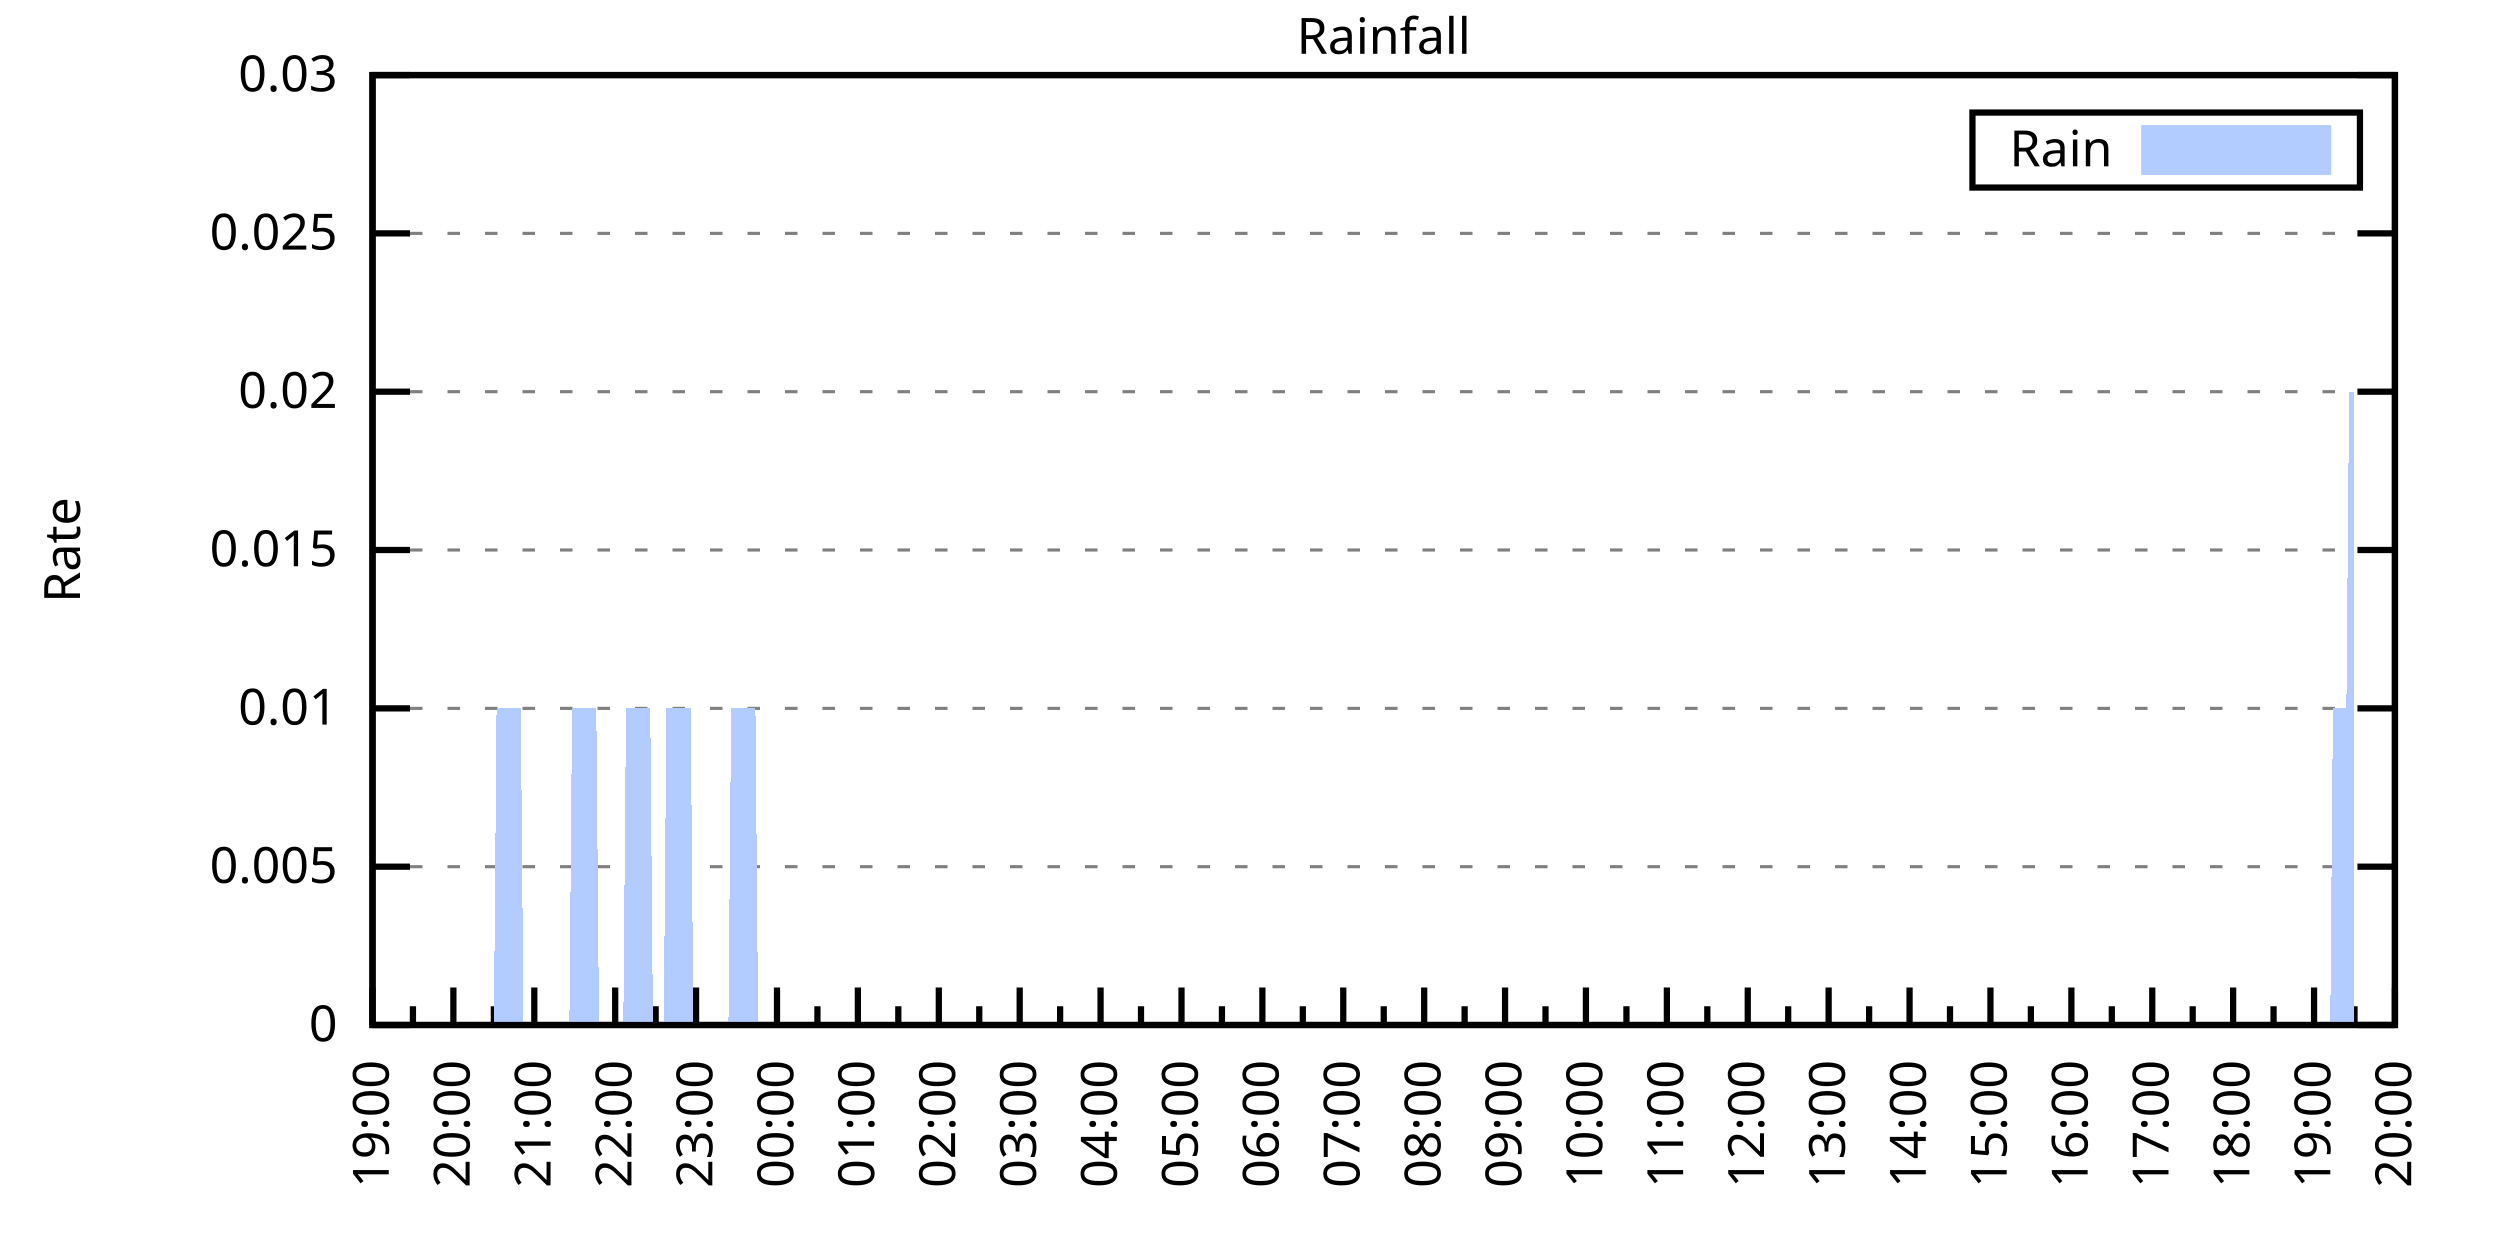
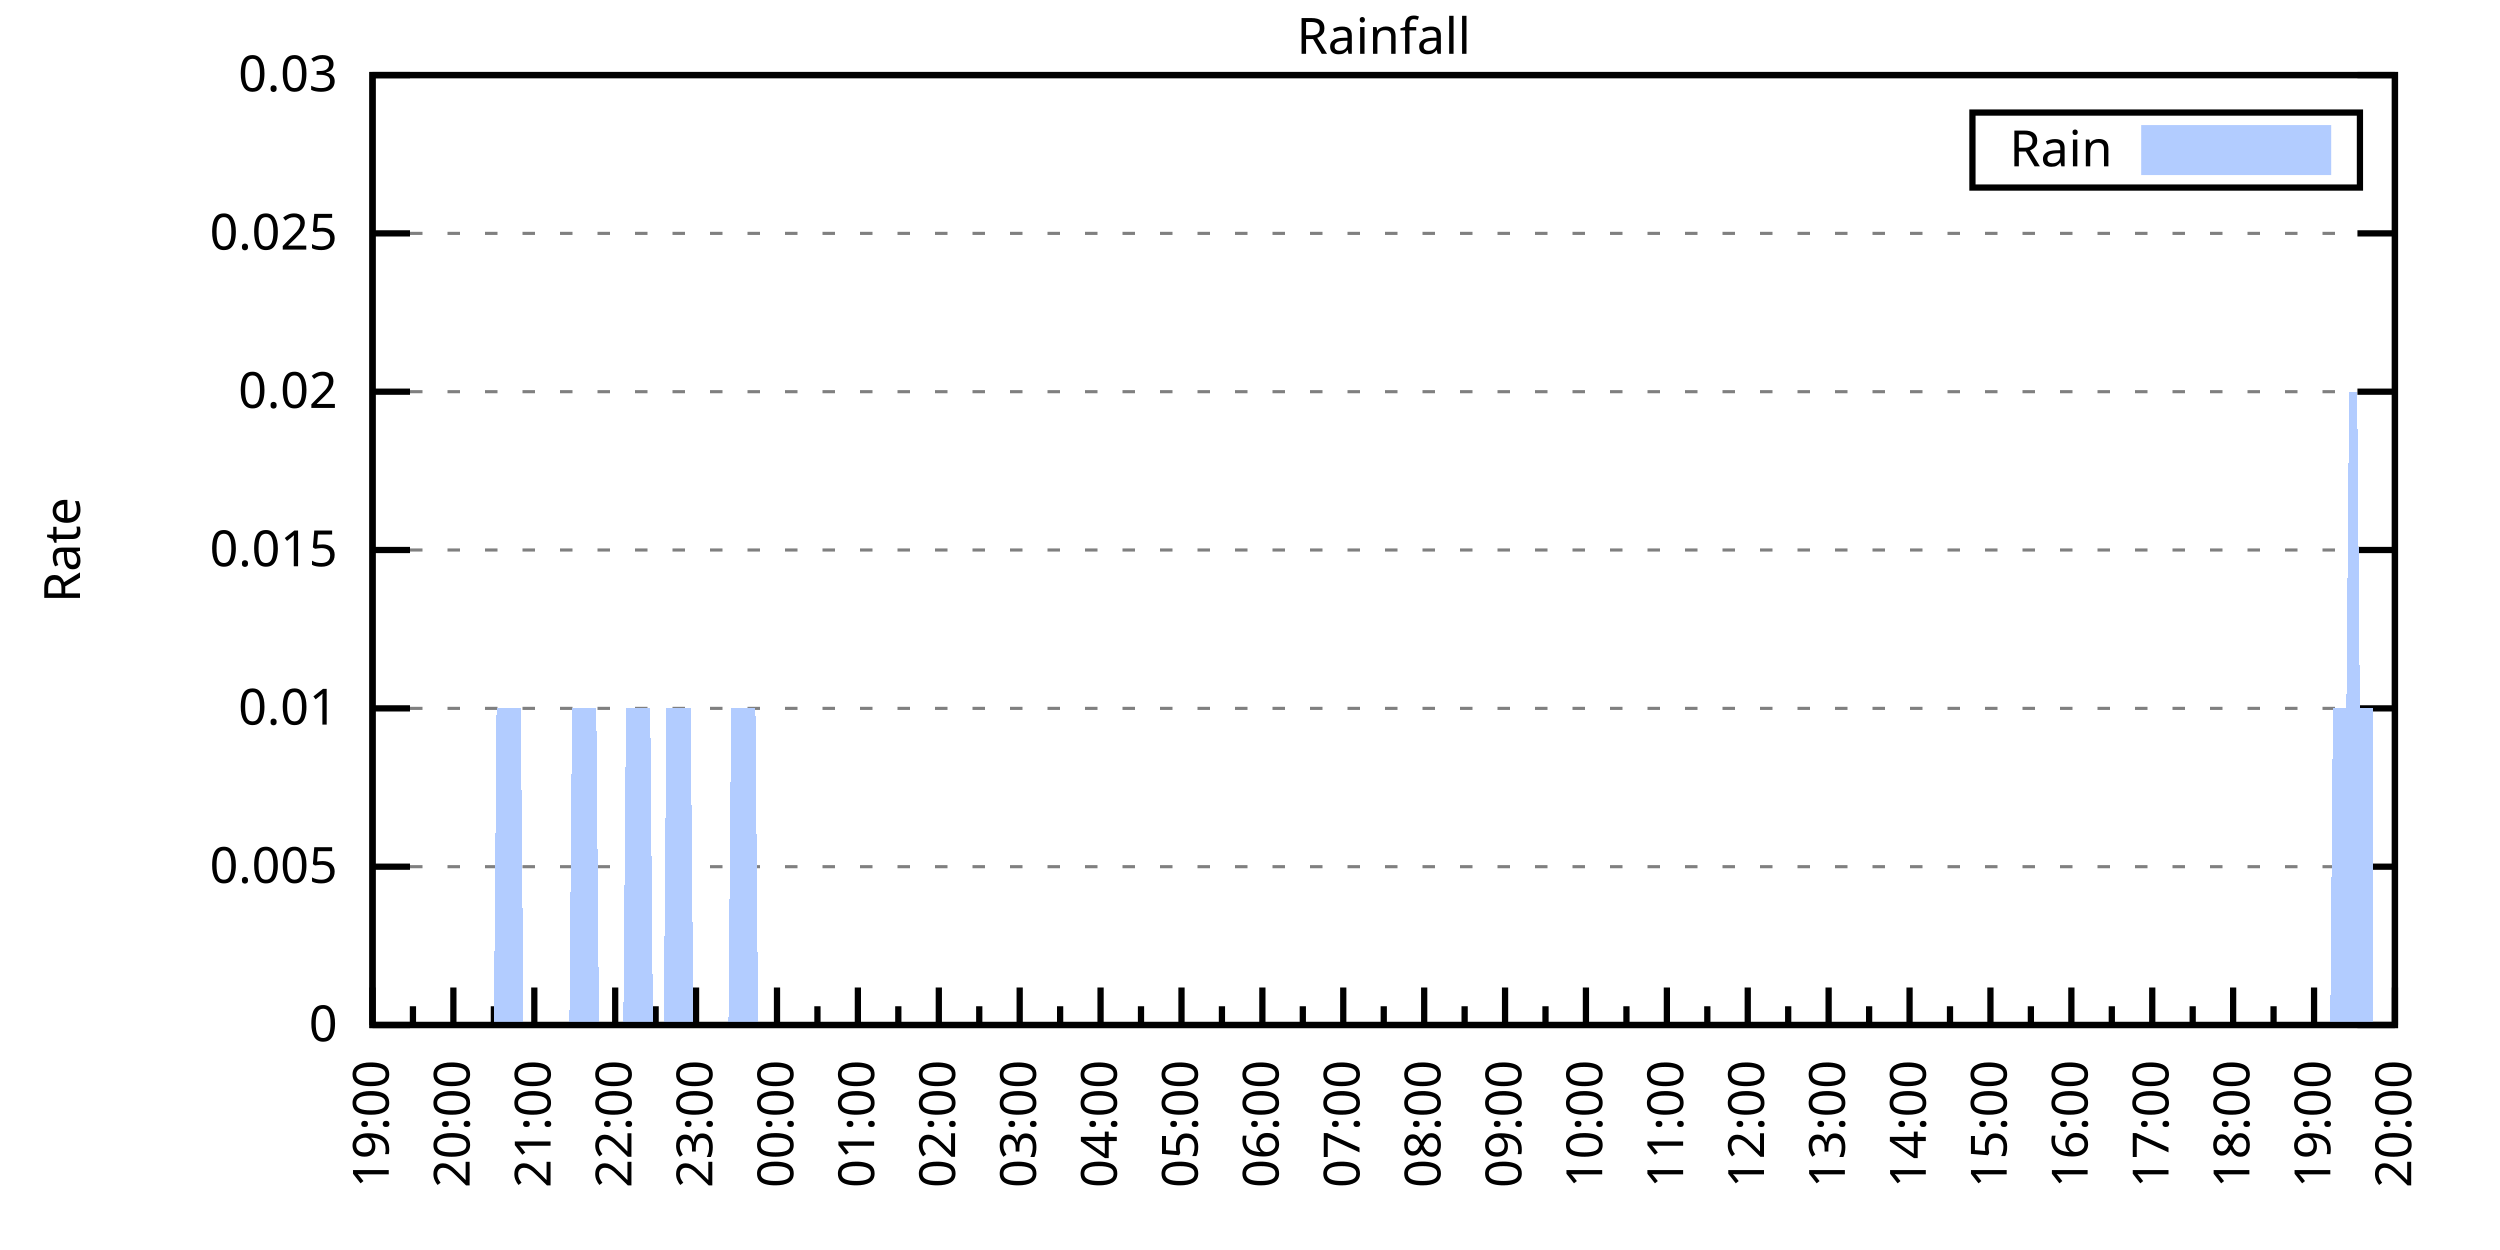
<svg xmlns="http://www.w3.org/2000/svg" xmlns:xlink="http://www.w3.org/1999/xlink" width="400" height="200" viewBox="0 0 400 200">
  <g id="gnuplot_canvas">
    <rect x="0" y="0" width="400" height="200" fill="none" />
    <defs>
      <circle id="gpDot" r="0.5" stroke-width="0.5" stroke="currentColor" />
      <path id="gpPt0" stroke-width="0.333" stroke="currentColor" d="M-1,0 h2 M0,-1 v2" />
      <path id="gpPt1" stroke-width="0.333" stroke="currentColor" d="M-1,-1 L1,1 M1,-1 L-1,1" />
      <path id="gpPt2" stroke-width="0.333" stroke="currentColor" d="M-1,0 L1,0 M0,-1 L0,1 M-1,-1 L1,1 M-1,1 L1,-1" />
      <rect id="gpPt3" stroke-width="0.333" stroke="currentColor" x="-1" y="-1" width="2" height="2" />
      <rect id="gpPt4" stroke-width="0.333" stroke="currentColor" fill="currentColor" x="-1" y="-1" width="2" height="2" />
      <circle id="gpPt5" stroke-width="0.333" stroke="currentColor" cx="0" cy="0" r="1" />
      <use xlink:href="#gpPt5" id="gpPt6" fill="currentColor" stroke="none" />
      <path id="gpPt7" stroke-width="0.333" stroke="currentColor" d="M0,-1.33 L-1.33,0.67 L1.33,0.67 z" />
      <use xlink:href="#gpPt7" id="gpPt8" fill="currentColor" stroke="none" />
      <use xlink:href="#gpPt7" id="gpPt9" stroke="currentColor" transform="rotate(180)" />
      <use xlink:href="#gpPt9" id="gpPt10" fill="currentColor" stroke="none" />
      <use xlink:href="#gpPt3" id="gpPt11" stroke="currentColor" transform="rotate(45)" />
      <use xlink:href="#gpPt11" id="gpPt12" fill="currentColor" stroke="none" />
      <path id="gpPt13" stroke-width="0.333" stroke="currentColor" d="M0,1.330 L1.265,0.411 L0.782,-1.067 L-0.782,-1.076 L-1.265,0.411 z" />
      <use xlink:href="#gpPt13" id="gpPt14" fill="currentColor" stroke="none" />
      <filter id="textbox" filterUnits="objectBoundingBox" x="0" y="0" height="1" width="1">
        <feFlood flood-color="white" flood-opacity="1" result="bgnd" />
        <feComposite in="SourceGraphic" in2="bgnd" operator="atop" />
      </filter>
      <filter id="greybox" filterUnits="objectBoundingBox" x="0" y="0" height="1" width="1">
        <feFlood flood-color="lightgrey" flood-opacity="1" result="grey" />
        <feComposite in="SourceGraphic" in2="grey" operator="atop" />
      </filter>
    </defs>
    <g fill="none" color="white" stroke="currentColor" stroke-width="1.00" stroke-linecap="butt" stroke-linejoin="miter">
</g>
    <g fill="none" color="black" stroke="currentColor" stroke-width="1.00" stroke-linecap="butt" stroke-linejoin="miter">
      <g stroke="none" shape-rendering="crispEdges">
        <polygon fill="rgb(255, 255, 255)" points="59.60,164.00 383.18,164.00 383.18,12.02 59.60,12.02 " />
      </g>
    </g>
    <g fill="none" color="black" stroke="currentColor" stroke-width="1.00" stroke-linecap="butt" stroke-linejoin="miter">
</g>
    <g fill="none" color="black" stroke="black" stroke-width="0.50" stroke-linecap="butt" stroke-linejoin="miter">
</g>
    <g fill="none" color="gray" stroke="currentColor" stroke-width="0.50" stroke-linecap="butt" stroke-linejoin="miter">
      <path stroke="gray" stroke-dasharray="2,4" class="gridline" d="M59.60,164.00 L383.19,164.00  " />
    </g>
    <g fill="none" color="gray" stroke="gray" stroke-width="1.00" stroke-linecap="butt" stroke-linejoin="miter">
</g>
    <g fill="none" color="black" stroke="currentColor" stroke-width="1.00" stroke-linecap="butt" stroke-linejoin="miter">
      <path stroke="black" d="M59.60,164.00 L65.60,164.00 M383.19,164.00 L377.19,164.00  " />
      <g transform="translate(54.00,166.60)" stroke="none" fill="black" font-family="Sans" font-size="8.00" text-anchor="end">
        <text>
          <tspan font-family="Sans"> 0</tspan>
        </text>
      </g>
    </g>
    <g fill="none" color="black" stroke="currentColor" stroke-width="1.00" stroke-linecap="butt" stroke-linejoin="miter">
</g>
    <g fill="none" color="black" stroke="black" stroke-width="0.50" stroke-linecap="butt" stroke-linejoin="miter">
</g>
    <g fill="none" color="gray" stroke="currentColor" stroke-width="0.50" stroke-linecap="butt" stroke-linejoin="miter">
      <path stroke="gray" stroke-dasharray="2,4" class="gridline" d="M59.60,138.67 L383.19,138.67  " />
    </g>
    <g fill="none" color="gray" stroke="gray" stroke-width="1.00" stroke-linecap="butt" stroke-linejoin="miter">
</g>
    <g fill="none" color="black" stroke="currentColor" stroke-width="1.00" stroke-linecap="butt" stroke-linejoin="miter">
      <path stroke="black" d="M59.60,138.67 L65.60,138.67 M383.19,138.67 L377.19,138.67  " />
      <g transform="translate(54.00,141.27)" stroke="none" fill="black" font-family="Sans" font-size="8.00" text-anchor="end">
        <text>
          <tspan font-family="Sans"> 0.005</tspan>
        </text>
      </g>
    </g>
    <g fill="none" color="black" stroke="currentColor" stroke-width="1.00" stroke-linecap="butt" stroke-linejoin="miter">
</g>
    <g fill="none" color="black" stroke="black" stroke-width="0.50" stroke-linecap="butt" stroke-linejoin="miter">
</g>
    <g fill="none" color="gray" stroke="currentColor" stroke-width="0.50" stroke-linecap="butt" stroke-linejoin="miter">
      <path stroke="gray" stroke-dasharray="2,4" class="gridline" d="M59.60,113.34 L383.19,113.34  " />
    </g>
    <g fill="none" color="gray" stroke="gray" stroke-width="1.00" stroke-linecap="butt" stroke-linejoin="miter">
</g>
    <g fill="none" color="black" stroke="currentColor" stroke-width="1.00" stroke-linecap="butt" stroke-linejoin="miter">
      <path stroke="black" d="M59.60,113.34 L65.60,113.34 M383.19,113.34 L377.19,113.34  " />
      <g transform="translate(54.00,115.94)" stroke="none" fill="black" font-family="Sans" font-size="8.00" text-anchor="end">
        <text>
          <tspan font-family="Sans"> 0.01</tspan>
        </text>
      </g>
    </g>
    <g fill="none" color="black" stroke="currentColor" stroke-width="1.00" stroke-linecap="butt" stroke-linejoin="miter">
</g>
    <g fill="none" color="black" stroke="black" stroke-width="0.50" stroke-linecap="butt" stroke-linejoin="miter">
</g>
    <g fill="none" color="gray" stroke="currentColor" stroke-width="0.50" stroke-linecap="butt" stroke-linejoin="miter">
      <path stroke="gray" stroke-dasharray="2,4" class="gridline" d="M59.60,88.00 L383.19,88.00  " />
    </g>
    <g fill="none" color="gray" stroke="gray" stroke-width="1.00" stroke-linecap="butt" stroke-linejoin="miter">
</g>
    <g fill="none" color="black" stroke="currentColor" stroke-width="1.00" stroke-linecap="butt" stroke-linejoin="miter">
      <path stroke="black" d="M59.60,88.00 L65.60,88.00 M383.19,88.00 L377.19,88.00  " />
      <g transform="translate(54.00,90.60)" stroke="none" fill="black" font-family="Sans" font-size="8.00" text-anchor="end">
        <text>
          <tspan font-family="Sans"> 0.015</tspan>
        </text>
      </g>
    </g>
    <g fill="none" color="black" stroke="currentColor" stroke-width="1.00" stroke-linecap="butt" stroke-linejoin="miter">
</g>
    <g fill="none" color="black" stroke="black" stroke-width="0.50" stroke-linecap="butt" stroke-linejoin="miter">
</g>
    <g fill="none" color="gray" stroke="currentColor" stroke-width="0.50" stroke-linecap="butt" stroke-linejoin="miter">
      <path stroke="gray" stroke-dasharray="2,4" class="gridline" d="M59.60,62.67 L383.19,62.67  " />
    </g>
    <g fill="none" color="gray" stroke="gray" stroke-width="1.00" stroke-linecap="butt" stroke-linejoin="miter">
</g>
    <g fill="none" color="black" stroke="currentColor" stroke-width="1.00" stroke-linecap="butt" stroke-linejoin="miter">
      <path stroke="black" d="M59.60,62.67 L65.60,62.67 M383.19,62.67 L377.19,62.67  " />
      <g transform="translate(54.00,65.27)" stroke="none" fill="black" font-family="Sans" font-size="8.00" text-anchor="end">
        <text>
          <tspan font-family="Sans"> 0.02</tspan>
        </text>
      </g>
    </g>
    <g fill="none" color="black" stroke="currentColor" stroke-width="1.00" stroke-linecap="butt" stroke-linejoin="miter">
</g>
    <g fill="none" color="black" stroke="black" stroke-width="0.50" stroke-linecap="butt" stroke-linejoin="miter">
</g>
    <g fill="none" color="gray" stroke="currentColor" stroke-width="0.50" stroke-linecap="butt" stroke-linejoin="miter">
      <path stroke="gray" stroke-dasharray="2,4" class="gridline" d="M59.60,37.34 L383.19,37.34  " />
    </g>
    <g fill="none" color="gray" stroke="gray" stroke-width="1.00" stroke-linecap="butt" stroke-linejoin="miter">
</g>
    <g fill="none" color="black" stroke="currentColor" stroke-width="1.00" stroke-linecap="butt" stroke-linejoin="miter">
      <path stroke="black" d="M59.60,37.34 L65.60,37.34 M383.19,37.34 L377.19,37.34  " />
      <g transform="translate(54.00,39.94)" stroke="none" fill="black" font-family="Sans" font-size="8.00" text-anchor="end">
        <text>
          <tspan font-family="Sans"> 0.025</tspan>
        </text>
      </g>
    </g>
    <g fill="none" color="black" stroke="currentColor" stroke-width="1.00" stroke-linecap="butt" stroke-linejoin="miter">
</g>
    <g fill="none" color="black" stroke="black" stroke-width="0.50" stroke-linecap="butt" stroke-linejoin="miter">
</g>
    <g fill="none" color="gray" stroke="currentColor" stroke-width="0.50" stroke-linecap="butt" stroke-linejoin="miter">
      <path stroke="gray" stroke-dasharray="2,4" class="gridline" d="M59.60,12.01 L383.19,12.01  " />
    </g>
    <g fill="none" color="gray" stroke="gray" stroke-width="1.00" stroke-linecap="butt" stroke-linejoin="miter">
</g>
    <g fill="none" color="black" stroke="currentColor" stroke-width="1.00" stroke-linecap="butt" stroke-linejoin="miter">
      <path stroke="black" d="M59.60,12.01 L65.60,12.01 M383.19,12.01 L377.19,12.01  " />
      <g transform="translate(54.00,14.61)" stroke="none" fill="black" font-family="Sans" font-size="8.00" text-anchor="end">
        <text>
          <tspan font-family="Sans"> 0.03</tspan>
        </text>
      </g>
    </g>
    <g fill="none" color="black" stroke="currentColor" stroke-width="1.00" stroke-linecap="butt" stroke-linejoin="miter">
      <path stroke="black" d="M59.60,164.00 L59.60,158.00  " />
      <g transform="translate(62.20,169.60) rotate(270)" stroke="none" fill="black" font-family="Sans" font-size="8.00" text-anchor="end">
        <text>
          <tspan font-family="Sans">19:00</tspan>
        </text>
      </g>
    </g>
    <g fill="none" color="black" stroke="currentColor" stroke-width="1.00" stroke-linecap="butt" stroke-linejoin="miter">
      <path stroke="black" d="M66.07,164.00 L66.07,161.00 M72.54,164.00 L72.54,158.00  " />
      <g transform="translate(75.14,169.60) rotate(270)" stroke="none" fill="black" font-family="Sans" font-size="8.00" text-anchor="end">
        <text>
          <tspan font-family="Sans">20:00</tspan>
        </text>
      </g>
    </g>
    <g fill="none" color="black" stroke="currentColor" stroke-width="1.00" stroke-linecap="butt" stroke-linejoin="miter">
      <path stroke="black" d="M79.02,164.00 L79.02,161.00 M85.49,164.00 L85.49,158.00  " />
      <g transform="translate(88.09,169.60) rotate(270)" stroke="none" fill="black" font-family="Sans" font-size="8.00" text-anchor="end">
        <text>
          <tspan font-family="Sans">21:00</tspan>
        </text>
      </g>
    </g>
    <g fill="none" color="black" stroke="currentColor" stroke-width="1.00" stroke-linecap="butt" stroke-linejoin="miter">
      <path stroke="black" d="M91.96,164.00 L91.96,161.00 M98.43,164.00 L98.43,158.00  " />
      <g transform="translate(101.03,169.60) rotate(270)" stroke="none" fill="black" font-family="Sans" font-size="8.00" text-anchor="end">
        <text>
          <tspan font-family="Sans">22:00</tspan>
        </text>
      </g>
    </g>
    <g fill="none" color="black" stroke="currentColor" stroke-width="1.00" stroke-linecap="butt" stroke-linejoin="miter">
      <path stroke="black" d="M104.90,164.00 L104.90,161.00 M111.37,164.00 L111.37,158.00  " />
      <g transform="translate(113.97,169.60) rotate(270)" stroke="none" fill="black" font-family="Sans" font-size="8.00" text-anchor="end">
        <text>
          <tspan font-family="Sans">23:00</tspan>
        </text>
      </g>
    </g>
    <g fill="none" color="black" stroke="currentColor" stroke-width="1.00" stroke-linecap="butt" stroke-linejoin="miter">
      <path stroke="black" d="M117.85,164.00 L117.85,161.00 M124.32,164.00 L124.32,158.00  " />
      <g transform="translate(126.92,169.60) rotate(270)" stroke="none" fill="black" font-family="Sans" font-size="8.00" text-anchor="end">
        <text>
          <tspan font-family="Sans">00:00</tspan>
        </text>
      </g>
    </g>
    <g fill="none" color="black" stroke="currentColor" stroke-width="1.00" stroke-linecap="butt" stroke-linejoin="miter">
      <path stroke="black" d="M130.79,164.00 L130.79,161.00 M137.26,164.00 L137.26,158.00  " />
      <g transform="translate(139.86,169.60) rotate(270)" stroke="none" fill="black" font-family="Sans" font-size="8.00" text-anchor="end">
        <text>
          <tspan font-family="Sans">01:00</tspan>
        </text>
      </g>
    </g>
    <g fill="none" color="black" stroke="currentColor" stroke-width="1.00" stroke-linecap="butt" stroke-linejoin="miter">
      <path stroke="black" d="M143.73,164.00 L143.73,161.00 M150.21,164.00 L150.21,158.00  " />
      <g transform="translate(152.81,169.60) rotate(270)" stroke="none" fill="black" font-family="Sans" font-size="8.00" text-anchor="end">
        <text>
          <tspan font-family="Sans">02:00</tspan>
        </text>
      </g>
    </g>
    <g fill="none" color="black" stroke="currentColor" stroke-width="1.00" stroke-linecap="butt" stroke-linejoin="miter">
      <path stroke="black" d="M156.68,164.00 L156.68,161.00 M163.15,164.00 L163.15,158.00  " />
      <g transform="translate(165.75,169.60) rotate(270)" stroke="none" fill="black" font-family="Sans" font-size="8.00" text-anchor="end">
        <text>
          <tspan font-family="Sans">03:00</tspan>
        </text>
      </g>
    </g>
    <g fill="none" color="black" stroke="currentColor" stroke-width="1.00" stroke-linecap="butt" stroke-linejoin="miter">
      <path stroke="black" d="M169.62,164.00 L169.62,161.00 M176.09,164.00 L176.09,158.00  " />
      <g transform="translate(178.69,169.60) rotate(270)" stroke="none" fill="black" font-family="Sans" font-size="8.00" text-anchor="end">
        <text>
          <tspan font-family="Sans">04:00</tspan>
        </text>
      </g>
    </g>
    <g fill="none" color="black" stroke="currentColor" stroke-width="1.00" stroke-linecap="butt" stroke-linejoin="miter">
      <path stroke="black" d="M182.56,164.00 L182.56,161.00 M189.04,164.00 L189.04,158.00  " />
      <g transform="translate(191.64,169.60) rotate(270)" stroke="none" fill="black" font-family="Sans" font-size="8.00" text-anchor="end">
        <text>
          <tspan font-family="Sans">05:00</tspan>
        </text>
      </g>
    </g>
    <g fill="none" color="black" stroke="currentColor" stroke-width="1.00" stroke-linecap="butt" stroke-linejoin="miter">
      <path stroke="black" d="M195.51,164.00 L195.51,161.00 M201.98,164.00 L201.98,158.00  " />
      <g transform="translate(204.58,169.60) rotate(270)" stroke="none" fill="black" font-family="Sans" font-size="8.00" text-anchor="end">
        <text>
          <tspan font-family="Sans">06:00</tspan>
        </text>
      </g>
    </g>
    <g fill="none" color="black" stroke="currentColor" stroke-width="1.00" stroke-linecap="butt" stroke-linejoin="miter">
      <path stroke="black" d="M208.45,164.00 L208.45,161.00 M214.92,164.00 L214.92,158.00  " />
      <g transform="translate(217.52,169.60) rotate(270)" stroke="none" fill="black" font-family="Sans" font-size="8.00" text-anchor="end">
        <text>
          <tspan font-family="Sans">07:00</tspan>
        </text>
      </g>
    </g>
    <g fill="none" color="black" stroke="currentColor" stroke-width="1.00" stroke-linecap="butt" stroke-linejoin="miter">
      <path stroke="black" d="M221.40,164.00 L221.40,161.00 M227.87,164.00 L227.87,158.00  " />
      <g transform="translate(230.47,169.60) rotate(270)" stroke="none" fill="black" font-family="Sans" font-size="8.00" text-anchor="end">
        <text>
          <tspan font-family="Sans">08:00</tspan>
        </text>
      </g>
    </g>
    <g fill="none" color="black" stroke="currentColor" stroke-width="1.00" stroke-linecap="butt" stroke-linejoin="miter">
      <path stroke="black" d="M234.34,164.00 L234.34,161.00 M240.81,164.00 L240.81,158.00  " />
      <g transform="translate(243.41,169.60) rotate(270)" stroke="none" fill="black" font-family="Sans" font-size="8.00" text-anchor="end">
        <text>
          <tspan font-family="Sans">09:00</tspan>
        </text>
      </g>
    </g>
    <g fill="none" color="black" stroke="currentColor" stroke-width="1.00" stroke-linecap="butt" stroke-linejoin="miter">
      <path stroke="black" d="M247.28,164.00 L247.28,161.00 M253.75,164.00 L253.75,158.00  " />
      <g transform="translate(256.35,169.60) rotate(270)" stroke="none" fill="black" font-family="Sans" font-size="8.00" text-anchor="end">
        <text>
          <tspan font-family="Sans">10:00</tspan>
        </text>
      </g>
    </g>
    <g fill="none" color="black" stroke="currentColor" stroke-width="1.00" stroke-linecap="butt" stroke-linejoin="miter">
      <path stroke="black" d="M260.23,164.00 L260.23,161.00 M266.70,164.00 L266.70,158.00  " />
      <g transform="translate(269.30,169.60) rotate(270)" stroke="none" fill="black" font-family="Sans" font-size="8.00" text-anchor="end">
        <text>
          <tspan font-family="Sans">11:00</tspan>
        </text>
      </g>
    </g>
    <g fill="none" color="black" stroke="currentColor" stroke-width="1.00" stroke-linecap="butt" stroke-linejoin="miter">
      <path stroke="black" d="M273.17,164.00 L273.17,161.00 M279.64,164.00 L279.64,158.00  " />
      <g transform="translate(282.24,169.60) rotate(270)" stroke="none" fill="black" font-family="Sans" font-size="8.00" text-anchor="end">
        <text>
          <tspan font-family="Sans">12:00</tspan>
        </text>
      </g>
    </g>
    <g fill="none" color="black" stroke="currentColor" stroke-width="1.00" stroke-linecap="butt" stroke-linejoin="miter">
      <path stroke="black" d="M286.11,164.00 L286.11,161.00 M292.58,164.00 L292.58,158.00  " />
      <g transform="translate(295.18,169.60) rotate(270)" stroke="none" fill="black" font-family="Sans" font-size="8.00" text-anchor="end">
        <text>
          <tspan font-family="Sans">13:00</tspan>
        </text>
      </g>
    </g>
    <g fill="none" color="black" stroke="currentColor" stroke-width="1.00" stroke-linecap="butt" stroke-linejoin="miter">
      <path stroke="black" d="M299.06,164.00 L299.06,161.00 M305.53,164.00 L305.53,158.00  " />
      <g transform="translate(308.13,169.60) rotate(270)" stroke="none" fill="black" font-family="Sans" font-size="8.00" text-anchor="end">
        <text>
          <tspan font-family="Sans">14:00</tspan>
        </text>
      </g>
    </g>
    <g fill="none" color="black" stroke="currentColor" stroke-width="1.00" stroke-linecap="butt" stroke-linejoin="miter">
      <path stroke="black" d="M312.00,164.00 L312.00,161.00 M318.47,164.00 L318.47,158.00  " />
      <g transform="translate(321.07,169.60) rotate(270)" stroke="none" fill="black" font-family="Sans" font-size="8.00" text-anchor="end">
        <text>
          <tspan font-family="Sans">15:00</tspan>
        </text>
      </g>
    </g>
    <g fill="none" color="black" stroke="currentColor" stroke-width="1.00" stroke-linecap="butt" stroke-linejoin="miter">
      <path stroke="black" d="M324.94,164.00 L324.94,161.00 M331.42,164.00 L331.42,158.00  " />
      <g transform="translate(334.02,169.60) rotate(270)" stroke="none" fill="black" font-family="Sans" font-size="8.00" text-anchor="end">
        <text>
          <tspan font-family="Sans">16:00</tspan>
        </text>
      </g>
    </g>
    <g fill="none" color="black" stroke="currentColor" stroke-width="1.00" stroke-linecap="butt" stroke-linejoin="miter">
      <path stroke="black" d="M337.89,164.00 L337.89,161.00 M344.36,164.00 L344.36,158.00  " />
      <g transform="translate(346.96,169.60) rotate(270)" stroke="none" fill="black" font-family="Sans" font-size="8.00" text-anchor="end">
        <text>
          <tspan font-family="Sans">17:00</tspan>
        </text>
      </g>
    </g>
    <g fill="none" color="black" stroke="currentColor" stroke-width="1.00" stroke-linecap="butt" stroke-linejoin="miter">
      <path stroke="black" d="M350.83,164.00 L350.83,161.00 M357.30,164.00 L357.30,158.00  " />
      <g transform="translate(359.90,169.60) rotate(270)" stroke="none" fill="black" font-family="Sans" font-size="8.00" text-anchor="end">
        <text>
          <tspan font-family="Sans">18:00</tspan>
        </text>
      </g>
    </g>
    <g fill="none" color="black" stroke="currentColor" stroke-width="1.00" stroke-linecap="butt" stroke-linejoin="miter">
      <path stroke="black" d="M363.77,164.00 L363.77,161.00 M370.25,164.00 L370.25,158.00  " />
      <g transform="translate(372.85,169.60) rotate(270)" stroke="none" fill="black" font-family="Sans" font-size="8.00" text-anchor="end">
        <text>
          <tspan font-family="Sans">19:00</tspan>
        </text>
      </g>
    </g>
    <g fill="none" color="black" stroke="currentColor" stroke-width="1.00" stroke-linecap="butt" stroke-linejoin="miter">
      <path stroke="black" d="M376.72,164.00 L376.72,161.00 M383.19,164.00 L383.19,158.00  " />
      <g transform="translate(385.79,169.60) rotate(270)" stroke="none" fill="black" font-family="Sans" font-size="8.00" text-anchor="end">
        <text>
          <tspan font-family="Sans">20:00</tspan>
        </text>
      </g>
    </g>
    <g fill="none" color="black" stroke="currentColor" stroke-width="1.00" stroke-linecap="butt" stroke-linejoin="miter">
</g>
    <g fill="none" color="black" stroke="currentColor" stroke-width="1.00" stroke-linecap="butt" stroke-linejoin="miter">
      <path stroke="black" d="M59.60,12.01 L59.60,164.00 L383.19,164.00 L383.19,12.01 L59.60,12.01 Z  " />
    </g>
    <g fill="none" color="black" stroke="currentColor" stroke-width="1.00" stroke-linecap="butt" stroke-linejoin="miter">
      <g transform="translate(12.80,88.01) rotate(270)" stroke="none" fill="black" font-family="Sans" font-size="8.00" text-anchor="middle">
        <text>
          <tspan font-family="Sans">Rate</tspan>
        </text>
      </g>
    </g>
    <g fill="none" color="black" stroke="currentColor" stroke-width="1.00" stroke-linecap="butt" stroke-linejoin="miter">
</g>
    <g fill="none" color="black" stroke="currentColor" stroke-width="1.00" stroke-linecap="butt" stroke-linejoin="miter">
      <path stroke="black" d="M315.59,30.01 L315.59,18.01 L377.59,18.01 L377.59,30.01 L315.59,30.01 Z  " />
    </g>
    <g id="Rainfall_plot_1">
      <g fill="none" color="white" stroke="black" stroke-width="2.00" stroke-linecap="butt" stroke-linejoin="miter">
</g>
      <g fill="none" color="black" stroke="currentColor" stroke-width="2.00" stroke-linecap="butt" stroke-linejoin="miter">
        <g transform="translate(337.99,26.61)" stroke="none" fill="black" font-family="Sans" font-size="8.00" text-anchor="end">
          <text>
            <tspan font-family="Sans">Rain</tspan>
          </text>
        </g>
      </g>
      <g fill="none" color="black" stroke="currentColor" stroke-width="2.00" stroke-linecap="butt" stroke-linejoin="miter">
        <g stroke="none" shape-rendering="crispEdges">
          <polygon fill="rgb(178, 204, 255)" points="343.59,27.01 371.99,27.01 371.99,21.01 343.59,21.01 " />
        </g>
        <path stroke="rgb(178, 204, 255)" d="M343.59,27.01 L371.99,27.01 L371.99,21.01 L343.59,21.01 L343.59,27.01 Z  " />
      </g>
      <g fill="none" color="black" stroke="currentColor" stroke-width="2.00" stroke-linecap="butt" stroke-linejoin="miter">
        <g stroke="none" shape-rendering="crispEdges">
-           <polygon fill="rgb(178, 204, 255)" points="66.50,164.00 66.93,164.00 67.37,164.00 67.80,164.00 68.23,164.00 68.66,164.00 69.09,164.00 69.52,164.00 69.95,164.00 70.39,164.00 70.82,164.00 71.25,164.00 71.68,164.00 72.11,164.00 72.54,164.00 72.98,164.00 73.41,164.00 73.84,164.00 74.27,164.00 74.70,164.00 75.13,164.00 75.56,164.00 76.00,164.00 76.43,164.00 76.86,164.00 77.29,164.00 77.72,164.00 78.15,164.00 78.58,164.00 79.02,164.00 79.45,113.34 79.88,113.34 80.31,113.34 80.74,113.34 81.17,113.34 81.60,113.34 82.04,113.34 82.47,113.34 82.90,113.34 83.33,113.34 83.76,164.00 84.19,164.00 84.62,164.00 85.06,164.00 85.49,164.00 85.92,164.00 86.35,164.00 86.78,164.00 87.21,164.00 87.64,164.00 88.08,164.00 88.51,164.00 88.94,164.00 89.37,164.00 89.80,164.00 90.23,164.00 90.66,164.00 91.10,164.00 91.53,113.34 91.96,113.34 92.39,113.34 92.82,113.34 93.25,113.34 93.68,113.34 94.12,113.34 94.55,113.34 94.98,113.34 95.41,113.34 95.84,164.00 96.27,164.00 96.70,164.00 97.14,164.00 97.57,164.00 98.00,164.00 98.43,164.00 98.86,164.00 99.29,164.00 99.73,164.00 100.16,113.34 100.59,113.34 101.02,113.34 101.45,113.34 101.88,113.34 102.31,113.34 102.75,113.34 103.18,113.34 103.61,113.34 104.04,113.34 104.47,164.00 104.90,164.00 105.33,164.00 105.77,164.00 106.20,164.00 106.63,113.34 107.06,113.34 107.49,113.34 107.92,113.34 108.35,113.34 108.79,113.34 109.22,113.34 109.65,113.34 110.08,113.34 110.51,113.34 110.94,164.00 111.37,164.00 111.81,164.00 112.24,164.00 112.67,164.00 113.10,164.00 113.53,164.00 113.96,164.00 114.39,164.00 114.83,164.00 115.26,164.00 115.69,164.00 116.12,164.00 116.55,164.00 116.98,113.34 117.41,113.34 117.85,113.34 118.28,113.34 118.71,113.34 119.14,113.34 119.57,113.34 120.00,113.34 120.43,113.34 120.87,113.34 121.30,164.00 121.73,164.00 122.16,164.00 122.59,164.00 123.02,164.00 123.46,164.00 123.89,164.00 124.32,164.00 124.75,164.00 125.18,164.00 125.61,164.00 126.04,164.00 126.48,164.00 126.91,164.00 127.34,164.00 127.77,164.00 128.20,164.00 128.63,164.00 129.06,164.00 129.50,164.00 129.93,164.00 130.36,164.00 130.79,164.00 131.22,164.00 131.65,164.00 132.08,164.00 132.52,164.00 132.95,164.00 133.38,164.00 133.81,164.00 134.24,164.00 134.67,164.00 135.10,164.00 135.54,164.00 135.97,164.00 136.40,164.00 136.83,164.00 137.26,164.00 137.69,164.00 138.12,164.00 138.56,164.00 138.99,164.00 139.42,164.00 139.85,164.00 140.28,164.00 140.71,164.00 141.14,164.00 141.58,164.00 142.01,164.00 142.44,164.00 142.87,164.00 143.30,164.00 143.73,164.00 144.16,164.00 144.60,164.00 145.03,164.00 145.46,164.00 145.89,164.00 146.32,164.00 146.75,164.00 147.19,164.00 147.62,164.00 148.05,164.00 148.48,164.00 148.91,164.00 149.34,164.00 149.77,164.00 150.21,164.00 150.64,164.00 151.07,164.00 151.50,164.00 151.93,164.00 152.36,164.00 152.79,164.00 153.23,164.00 153.66,164.00 154.09,164.00 154.52,164.00 154.95,164.00 155.38,164.00 155.81,164.00 156.25,164.00 156.68,164.00 157.11,164.00 157.54,164.00 157.97,164.00 158.40,164.00 158.83,164.00 159.27,164.00 159.70,164.00 160.13,164.00 160.56,164.00 160.99,164.00 161.42,164.00 161.85,164.00 162.29,164.00 162.72,164.00 163.15,164.00 163.58,164.00 164.01,164.00 164.44,164.00 164.87,164.00 165.31,164.00 165.74,164.00 166.17,164.00 166.60,164.00 167.03,164.00 167.46,164.00 167.89,164.00 168.33,164.00 168.76,164.00 169.19,164.00 169.62,164.00 170.05,164.00 170.48,164.00 170.91,164.00 171.35,164.00 171.78,164.00 172.21,164.00 172.64,164.00 173.07,164.00 173.50,164.00 173.94,164.00 174.37,164.00 174.80,164.00 175.23,164.00 175.66,164.00 176.09,164.00 176.52,164.00 176.96,164.00 177.39,164.00 177.82,164.00 178.25,164.00 178.68,164.00 179.11,164.00 179.54,164.00 179.98,164.00 180.41,164.00 180.84,164.00 181.27,164.00 181.70,164.00 182.13,164.00 182.56,164.00 183.00,164.00 183.43,164.00 183.86,164.00 184.29,164.00 184.72,164.00 185.15,164.00 185.58,164.00 186.02,164.00 186.45,164.00 186.88,164.00 187.31,164.00 187.74,164.00 188.17,164.00 188.60,164.00 189.04,164.00 189.47,164.00 189.90,164.00 190.33,164.00 190.76,164.00 191.19,164.00 191.62,164.00 192.06,164.00 192.49,164.00 192.92,164.00 193.35,164.00 193.78,164.00 194.21,164.00 194.64,164.00 195.08,164.00 195.51,164.00 195.94,164.00 196.37,164.00 196.80,164.00 197.23,164.00 197.67,164.00 198.10,164.00 198.53,164.00 198.96,164.00 199.39,164.00 199.82,164.00 200.25,164.00 200.69,164.00 201.12,164.00 201.55,164.00 201.98,164.00 202.41,164.00 202.84,164.00 203.27,164.00 203.71,164.00 204.14,164.00 204.57,164.00 205.00,164.00 205.43,164.00 205.86,164.00 206.29,164.00 206.73,164.00 207.16,164.00 207.59,164.00 208.02,164.00 208.45,164.00 208.88,164.00 209.31,164.00 209.75,164.00 210.18,164.00 210.61,164.00 211.04,164.00 211.47,164.00 211.90,164.00 212.33,164.00 212.77,164.00 213.20,164.00 213.63,164.00 214.06,164.00 214.49,164.00 214.92,164.00 215.35,164.00 215.79,164.00 216.22,164.00 216.65,164.00 217.08,164.00 217.51,164.00 217.94,164.00 218.37,164.00 218.81,164.00 219.24,164.00 219.67,164.00 220.10,164.00 220.53,164.00 220.96,164.00 221.40,164.00 221.83,164.00 222.26,164.00 222.69,164.00 223.12,164.00 223.55,164.00 223.98,164.00 224.42,164.00 224.85,164.00 225.28,164.00 225.71,164.00 226.14,164.00 226.57,164.00 227.00,164.00 227.44,164.00 227.87,164.00 228.30,164.00 228.73,164.00 229.16,164.00 229.59,164.00 230.02,164.00 230.46,164.00 230.89,164.00 231.32,164.00 231.75,164.00 232.18,164.00 232.61,164.00 233.04,164.00 233.48,164.00 233.91,164.00 234.34,164.00 234.77,164.00 235.20,164.00 235.63,164.00 236.06,164.00 236.50,164.00 236.93,164.00 237.36,164.00 237.79,164.00 238.22,164.00 238.65,164.00 239.08,164.00 239.52,164.00 239.95,164.00 240.38,164.00 240.81,164.00 241.24,164.00 241.67,164.00 242.10,164.00 242.54,164.00 242.97,164.00 243.40,164.00 243.83,164.00 244.26,164.00 244.69,164.00 245.12,164.00 245.56,164.00 245.99,164.00 246.42,164.00 246.85,164.00 247.28,164.00 247.71,164.00 248.15,164.00 248.58,164.00 249.01,164.00 249.44,164.00 249.87,164.00 250.30,164.00 250.73,164.00 251.17,164.00 251.60,164.00 252.03,164.00 252.46,164.00 252.89,164.00 253.32,164.00 253.75,164.00 254.19,164.00 254.62,164.00 255.05,164.00 255.48,164.00 255.91,164.00 256.34,164.00 256.77,164.00 257.21,164.00 257.64,164.00 258.07,164.00 258.50,164.00 258.93,164.00 259.36,164.00 259.79,164.00 260.23,164.00 260.66,164.00 261.09,164.00 261.52,164.00 261.95,164.00 262.38,164.00 262.81,164.00 263.25,164.00 263.68,164.00 264.11,164.00 264.54,164.00 264.97,164.00 265.40,164.00 265.83,164.00 266.27,164.00 266.70,164.00 267.13,164.00 267.56,164.00 267.99,164.00 268.42,164.00 268.85,164.00 269.29,164.00 269.72,164.00 270.15,164.00 270.58,164.00 271.01,164.00 271.44,164.00 271.88,164.00 272.31,164.00 272.74,164.00 273.17,164.00 273.60,164.00 274.03,164.00 274.46,164.00 274.90,164.00 275.33,164.00 275.76,164.00 276.19,164.00 276.62,164.00 277.05,164.00 277.48,164.00 277.92,164.00 278.35,164.00 278.78,164.00 279.21,164.00 279.64,164.00 280.07,164.00 280.50,164.00 280.94,164.00 281.37,164.00 281.80,164.00 282.23,164.00 282.66,164.00 283.09,164.00 283.52,164.00 283.96,164.00 284.39,164.00 284.82,164.00 285.25,164.00 285.68,164.00 286.11,164.00 286.54,164.00 286.98,164.00 287.41,164.00 287.84,164.00 288.27,164.00 288.70,164.00 289.13,164.00 289.56,164.00 290.00,164.00 290.43,164.00 290.86,164.00 291.29,164.00 291.72,164.00 292.15,164.00 292.58,164.00 293.02,164.00 293.45,164.00 293.88,164.00 294.31,164.00 294.74,164.00 295.17,164.00 295.60,164.00 296.04,164.00 296.47,164.00 296.90,164.00 297.33,164.00 297.76,164.00 298.19,164.00 298.63,164.00 299.06,164.00 299.49,164.00 299.92,164.00 300.35,164.00 300.78,164.00 301.21,164.00 301.65,164.00 302.08,164.00 302.51,164.00 302.94,164.00 303.37,164.00 303.80,164.00 304.23,164.00 304.67,164.00 305.10,164.00 305.53,164.00 305.96,164.00 306.39,164.00 306.82,164.00 307.25,164.00 307.69,164.00 308.12,164.00 308.55,164.00 308.98,164.00 309.41,164.00 309.84,164.00 310.27,164.00 310.71,164.00 311.14,164.00 311.57,164.00 312.00,164.00 312.43,164.00 312.86,164.00 313.29,164.00 313.73,164.00 314.16,164.00 314.59,164.00 315.02,164.00 315.45,164.00 315.88,164.00 316.31,164.00 316.75,164.00 317.18,164.00 317.61,164.00 318.04,164.00 318.47,164.00 318.90,164.00 319.33,164.00 319.77,164.00 320.20,164.00 320.63,164.00 321.06,164.00 321.49,164.00 321.92,164.00 322.36,164.00 322.79,164.00 323.22,164.00 323.65,164.00 324.08,164.00 324.51,164.00 324.94,164.00 325.38,164.00 325.81,164.00 326.24,164.00 326.67,164.00 327.10,164.00 327.53,164.00 327.96,164.00 328.40,164.00 328.83,164.00 329.26,164.00 329.69,164.00 330.12,164.00 330.55,164.00 330.98,164.00 331.42,164.00 331.85,164.00 332.28,164.00 332.71,164.00 333.14,164.00 333.57,164.00 334.00,164.00 334.44,164.00 334.87,164.00 335.30,164.00 335.73,164.00 336.16,164.00 336.59,164.00 337.02,164.00 337.46,164.00 337.89,164.00 338.32,164.00 338.75,164.00 339.18,164.00 339.61,164.00 340.04,164.00 340.48,164.00 340.91,164.00 341.34,164.00 341.77,164.00 342.20,164.00 342.63,164.00 343.06,164.00 343.50,164.00 343.93,164.00 344.36,164.00 344.79,164.00 345.22,164.00 345.65,164.00 346.09,164.00 346.52,164.00 346.95,164.00 347.38,164.00 347.81,164.00 348.24,164.00 348.67,164.00 349.11,164.00 349.54,164.00 349.97,164.00 350.40,164.00 350.83,164.00 351.26,164.00 351.69,164.00 352.13,164.00 352.56,164.00 352.99,164.00 353.42,164.00 353.85,164.00 354.28,164.00 354.71,164.00 355.15,164.00 355.58,164.00 356.01,164.00 356.44,164.00 356.87,164.00 357.30,164.00 357.73,164.00 358.17,164.00 358.60,164.00 359.03,164.00 359.46,164.00 359.89,164.00 360.32,164.00 360.75,164.00 361.19,164.00 361.62,164.00 362.05,164.00 362.48,164.00 362.91,164.00 363.34,164.00 363.77,164.00 364.21,164.00 364.64,164.00 365.07,164.00 365.50,164.00 365.93,164.00 366.36,164.00 366.79,164.00 367.23,164.00 367.66,164.00 368.09,164.00 368.52,164.00 368.95,164.00 369.38,164.00 369.81,164.00 370.25,164.00 370.68,164.00 371.11,164.00 371.54,164.00 371.97,164.00 372.40,164.00 372.84,164.00 373.27,113.34 373.70,113.34 374.13,113.34 374.56,113.34 374.99,113.34 375.42,113.34 375.86,62.67 376.29,62.67 376.72,62.67 376.72,164.00 66.50,164.00 " />
+           <polygon fill="rgb(178, 204, 255)" points="69.52,164.00 69.95,164.00 70.39,164.00 70.82,164.00 71.25,164.00 71.68,164.00 72.11,164.00 72.54,164.00 72.98,164.00 73.41,164.00 73.84,164.00 74.27,164.00 74.70,164.00 75.13,164.00 75.56,164.00 76.00,164.00 76.43,164.00 76.86,164.00 77.29,164.00 77.72,164.00 78.15,164.00 78.58,164.00 79.02,164.00 79.45,113.34 79.88,113.34 80.31,113.34 80.74,113.34 81.17,113.34 81.60,113.34 82.04,113.34 82.47,113.34 82.90,113.34 83.33,113.34 83.76,164.00 84.19,164.00 84.62,164.00 85.06,164.00 85.49,164.00 85.92,164.00 86.35,164.00 86.78,164.00 87.21,164.00 87.64,164.00 88.08,164.00 88.51,164.00 88.94,164.00 89.37,164.00 89.80,164.00 90.23,164.00 90.66,164.00 91.10,164.00 91.53,113.34 91.96,113.34 92.39,113.34 92.82,113.34 93.25,113.34 93.68,113.34 94.12,113.34 94.55,113.34 94.98,113.34 95.41,113.34 95.84,164.00 96.27,164.00 96.70,164.00 97.14,164.00 97.57,164.00 98.00,164.00 98.43,164.00 98.86,164.00 99.29,164.00 99.73,164.00 100.16,113.34 100.59,113.34 101.02,113.34 101.45,113.34 101.88,113.34 102.31,113.34 102.75,113.34 103.18,113.34 103.61,113.34 104.04,113.34 104.47,164.00 104.90,164.00 105.33,164.00 105.77,164.00 106.20,164.00 106.63,113.34 107.06,113.34 107.49,113.34 107.92,113.34 108.35,113.34 108.79,113.34 109.22,113.34 109.65,113.34 110.08,113.34 110.51,113.34 110.94,164.00 111.37,164.00 111.81,164.00 112.24,164.00 112.67,164.00 113.10,164.00 113.53,164.00 113.96,164.00 114.39,164.00 114.83,164.00 115.26,164.00 115.69,164.00 116.12,164.00 116.55,164.00 116.98,113.34 117.41,113.34 117.85,113.34 118.28,113.34 118.71,113.34 119.14,113.34 119.57,113.34 120.00,113.34 120.43,113.34 120.87,113.34 121.30,164.00 121.73,164.00 122.16,164.00 122.59,164.00 123.02,164.00 123.46,164.00 123.89,164.00 124.32,164.00 124.75,164.00 125.18,164.00 125.61,164.00 126.04,164.00 126.48,164.00 126.91,164.00 127.34,164.00 127.77,164.00 128.20,164.00 128.63,164.00 129.06,164.00 129.50,164.00 129.93,164.00 130.36,164.00 130.79,164.00 131.22,164.00 131.65,164.00 132.08,164.00 132.52,164.00 132.95,164.00 133.38,164.00 133.81,164.00 134.24,164.00 134.67,164.00 135.10,164.00 135.54,164.00 135.97,164.00 136.40,164.00 136.83,164.00 137.26,164.00 137.69,164.00 138.12,164.00 138.56,164.00 138.99,164.00 139.42,164.00 139.85,164.00 140.28,164.00 140.71,164.00 141.14,164.00 141.58,164.00 142.01,164.00 142.44,164.00 142.87,164.00 143.30,164.00 143.73,164.00 144.16,164.00 144.60,164.00 145.03,164.00 145.46,164.00 145.89,164.00 146.32,164.00 146.75,164.00 147.19,164.00 147.62,164.00 148.05,164.00 148.48,164.00 148.91,164.00 149.34,164.00 149.77,164.00 150.21,164.00 150.64,164.00 151.07,164.00 151.50,164.00 151.93,164.00 152.36,164.00 152.79,164.00 153.23,164.00 153.66,164.00 154.09,164.00 154.52,164.00 154.95,164.00 155.38,164.00 155.81,164.00 156.25,164.00 156.68,164.00 157.11,164.00 157.54,164.00 157.97,164.00 158.40,164.00 158.83,164.00 159.27,164.00 159.70,164.00 160.13,164.00 160.56,164.00 160.99,164.00 161.42,164.00 161.85,164.00 162.29,164.00 162.72,164.00 163.15,164.00 163.58,164.00 164.01,164.00 164.44,164.00 164.87,164.00 165.31,164.00 165.74,164.00 166.17,164.00 166.60,164.00 167.03,164.00 167.46,164.00 167.89,164.00 168.33,164.00 168.76,164.00 169.19,164.00 169.62,164.00 170.05,164.00 170.48,164.00 170.91,164.00 171.35,164.00 171.78,164.00 172.21,164.00 172.64,164.00 173.07,164.00 173.50,164.00 173.94,164.00 174.37,164.00 174.80,164.00 175.23,164.00 175.66,164.00 176.09,164.00 176.52,164.00 176.96,164.00 177.39,164.00 177.82,164.00 178.25,164.00 178.68,164.00 179.11,164.00 179.54,164.00 179.98,164.00 180.41,164.00 180.84,164.00 181.27,164.00 181.70,164.00 182.13,164.00 182.56,164.00 183.00,164.00 183.43,164.00 183.86,164.00 184.29,164.00 184.72,164.00 185.15,164.00 185.58,164.00 186.02,164.00 186.45,164.00 186.88,164.00 187.31,164.00 187.74,164.00 188.17,164.00 188.60,164.00 189.04,164.00 189.47,164.00 189.90,164.00 190.33,164.00 190.76,164.00 191.19,164.00 191.62,164.00 192.06,164.00 192.49,164.00 192.92,164.00 193.35,164.00 193.78,164.00 194.21,164.00 194.64,164.00 195.08,164.00 195.51,164.00 195.94,164.00 196.37,164.00 196.80,164.00 197.23,164.00 197.67,164.00 198.10,164.00 198.53,164.00 198.96,164.00 199.39,164.00 199.82,164.00 200.25,164.00 200.69,164.00 201.12,164.00 201.55,164.00 201.98,164.00 202.41,164.00 202.84,164.00 203.27,164.00 203.71,164.00 204.14,164.00 204.57,164.00 205.00,164.00 205.43,164.00 205.86,164.00 206.29,164.00 206.73,164.00 207.16,164.00 207.59,164.00 208.02,164.00 208.45,164.00 208.88,164.00 209.31,164.00 209.75,164.00 210.18,164.00 210.61,164.00 211.04,164.00 211.47,164.00 211.90,164.00 212.33,164.00 212.77,164.00 213.20,164.00 213.63,164.00 214.06,164.00 214.49,164.00 214.92,164.00 215.35,164.00 215.79,164.00 216.22,164.00 216.65,164.00 217.08,164.00 217.51,164.00 217.94,164.00 218.37,164.00 218.81,164.00 219.24,164.00 219.67,164.00 220.10,164.00 220.53,164.00 220.96,164.00 221.40,164.00 221.83,164.00 222.26,164.00 222.69,164.00 223.12,164.00 223.55,164.00 223.98,164.00 224.42,164.00 224.85,164.00 225.28,164.00 225.71,164.00 226.14,164.00 226.57,164.00 227.00,164.00 227.44,164.00 227.87,164.00 228.30,164.00 228.73,164.00 229.16,164.00 229.59,164.00 230.02,164.00 230.46,164.00 230.89,164.00 231.32,164.00 231.75,164.00 232.18,164.00 232.61,164.00 233.04,164.00 233.48,164.00 233.91,164.00 234.34,164.00 234.77,164.00 235.20,164.00 235.63,164.00 236.06,164.00 236.50,164.00 236.93,164.00 237.36,164.00 237.79,164.00 238.22,164.00 238.65,164.00 239.08,164.00 239.52,164.00 239.95,164.00 240.38,164.00 240.81,164.00 241.24,164.00 241.67,164.00 242.10,164.00 242.54,164.00 242.97,164.00 243.40,164.00 243.83,164.00 244.26,164.00 244.69,164.00 245.12,164.00 245.56,164.00 245.99,164.00 246.42,164.00 246.85,164.00 247.28,164.00 247.71,164.00 248.15,164.00 248.58,164.00 249.01,164.00 249.44,164.00 249.87,164.00 250.30,164.00 250.73,164.00 251.17,164.00 251.60,164.00 252.03,164.00 252.46,164.00 252.89,164.00 253.32,164.00 253.75,164.00 254.19,164.00 254.62,164.00 255.05,164.00 255.48,164.00 255.91,164.00 256.34,164.00 256.77,164.00 257.21,164.00 257.64,164.00 258.07,164.00 258.50,164.00 258.93,164.00 259.36,164.00 259.79,164.00 260.23,164.00 260.66,164.00 261.09,164.00 261.52,164.00 261.95,164.00 262.38,164.00 262.81,164.00 263.25,164.00 263.68,164.00 264.11,164.00 264.54,164.00 264.97,164.00 265.40,164.00 265.83,164.00 266.27,164.00 266.70,164.00 267.13,164.00 267.56,164.00 267.99,164.00 268.42,164.00 268.85,164.00 269.29,164.00 269.72,164.00 270.15,164.00 270.58,164.00 271.01,164.00 271.44,164.00 271.88,164.00 272.31,164.00 272.74,164.00 273.17,164.00 273.60,164.00 274.03,164.00 274.46,164.00 274.90,164.00 275.33,164.00 275.76,164.00 276.19,164.00 276.62,164.00 277.05,164.00 277.48,164.00 277.92,164.00 278.35,164.00 278.78,164.00 279.21,164.00 279.64,164.00 280.07,164.00 280.50,164.00 280.94,164.00 281.37,164.00 281.80,164.00 282.23,164.00 282.66,164.00 283.09,164.00 283.52,164.00 283.96,164.00 284.39,164.00 284.82,164.00 285.25,164.00 285.68,164.00 286.11,164.00 286.54,164.00 286.98,164.00 287.41,164.00 287.84,164.00 288.27,164.00 288.70,164.00 289.13,164.00 289.56,164.00 290.00,164.00 290.43,164.00 290.86,164.00 291.29,164.00 291.72,164.00 292.15,164.00 292.58,164.00 293.02,164.00 293.45,164.00 293.88,164.00 294.31,164.00 294.74,164.00 295.17,164.00 295.60,164.00 296.04,164.00 296.47,164.00 296.90,164.00 297.33,164.00 297.76,164.00 298.19,164.00 298.63,164.00 299.06,164.00 299.49,164.00 299.92,164.00 300.35,164.00 300.78,164.00 301.21,164.00 301.65,164.00 302.08,164.00 302.51,164.00 302.94,164.00 303.37,164.00 303.80,164.00 304.23,164.00 304.67,164.00 305.10,164.00 305.53,164.00 305.96,164.00 306.39,164.00 306.82,164.00 307.25,164.00 307.69,164.00 308.12,164.00 308.55,164.00 308.98,164.00 309.41,164.00 309.84,164.00 310.27,164.00 310.71,164.00 311.14,164.00 311.57,164.00 312.00,164.00 312.43,164.00 312.86,164.00 313.29,164.00 313.73,164.00 314.16,164.00 314.59,164.00 315.02,164.00 315.45,164.00 315.88,164.00 316.31,164.00 316.75,164.00 317.18,164.00 317.61,164.00 318.04,164.00 318.47,164.00 318.90,164.00 319.33,164.00 319.77,164.00 320.20,164.00 320.63,164.00 321.06,164.00 321.49,164.00 321.92,164.00 322.36,164.00 322.79,164.00 323.22,164.00 323.65,164.00 324.08,164.00 324.51,164.00 324.94,164.00 325.38,164.00 325.81,164.00 326.24,164.00 326.67,164.00 327.10,164.00 327.53,164.00 327.96,164.00 328.40,164.00 328.83,164.00 329.26,164.00 329.69,164.00 330.12,164.00 330.55,164.00 330.98,164.00 331.42,164.00 331.85,164.00 332.28,164.00 332.71,164.00 333.14,164.00 333.57,164.00 334.00,164.00 334.44,164.00 334.87,164.00 335.30,164.00 335.73,164.00 336.16,164.00 336.59,164.00 337.02,164.00 337.46,164.00 337.89,164.00 338.32,164.00 338.75,164.00 339.18,164.00 339.61,164.00 340.04,164.00 340.48,164.00 340.91,164.00 341.34,164.00 341.77,164.00 342.20,164.00 342.63,164.00 343.06,164.00 343.50,164.00 343.93,164.00 344.36,164.00 344.79,164.00 345.22,164.00 345.65,164.00 346.09,164.00 346.52,164.00 346.95,164.00 347.38,164.00 347.81,164.00 348.24,164.00 348.67,164.00 349.11,164.00 349.54,164.00 349.97,164.00 350.40,164.00 350.83,164.00 351.26,164.00 351.69,164.00 352.13,164.00 352.56,164.00 352.99,164.00 353.42,164.00 353.85,164.00 354.28,164.00 354.71,164.00 355.15,164.00 355.58,164.00 356.01,164.00 356.44,164.00 356.87,164.00 357.30,164.00 357.73,164.00 358.17,164.00 358.60,164.00 359.03,164.00 359.46,164.00 359.89,164.00 360.32,164.00 360.75,164.00 361.19,164.00 361.62,164.00 362.05,164.00 362.48,164.00 362.91,164.00 363.34,164.00 363.77,164.00 364.21,164.00 364.64,164.00 365.07,164.00 365.50,164.00 365.93,164.00 366.36,164.00 366.79,164.00 367.23,164.00 367.66,164.00 368.09,164.00 368.52,164.00 368.95,164.00 369.38,164.00 369.81,164.00 370.25,164.00 370.68,164.00 371.11,164.00 371.54,164.00 371.97,164.00 372.40,164.00 372.84,164.00 373.27,113.34 373.70,113.34 374.13,113.34 374.56,113.34 374.99,113.34 375.42,113.34 375.86,62.67 376.29,62.67 376.72,62.67 377.15,62.67 377.58,113.34 378.01,113.34 378.44,113.34 378.88,113.34 379.31,113.34 379.74,113.34 379.74,164.00 69.52,164.00 " />
        </g>
      </g>
    </g>
    <g fill="none" color="black" stroke="currentColor" stroke-width="2.00" stroke-linecap="butt" stroke-linejoin="miter">
</g>
    <g fill="none" color="black" stroke="black" stroke-width="1.00" stroke-linecap="butt" stroke-linejoin="miter">
</g>
    <g fill="none" color="black" stroke="currentColor" stroke-width="1.00" stroke-linecap="butt" stroke-linejoin="miter">
      <path stroke="black" d="M59.60,12.01 L59.60,164.00 L383.19,164.00 L383.19,12.01 L59.60,12.01 Z  " />
    </g>
    <g fill="none" color="black" stroke="currentColor" stroke-width="1.00" stroke-linecap="butt" stroke-linejoin="miter">
      <g transform="translate(221.39,8.61)" stroke="none" fill="black" font-family="Sans" font-size="8.00" text-anchor="middle">
        <text>
          <tspan font-family="Sans">Rainfall</tspan>
        </text>
      </g>
    </g>
    <g fill="none" color="black" stroke="currentColor" stroke-width="1.00" stroke-linecap="butt" stroke-linejoin="miter">
</g>
  </g>
</svg>
